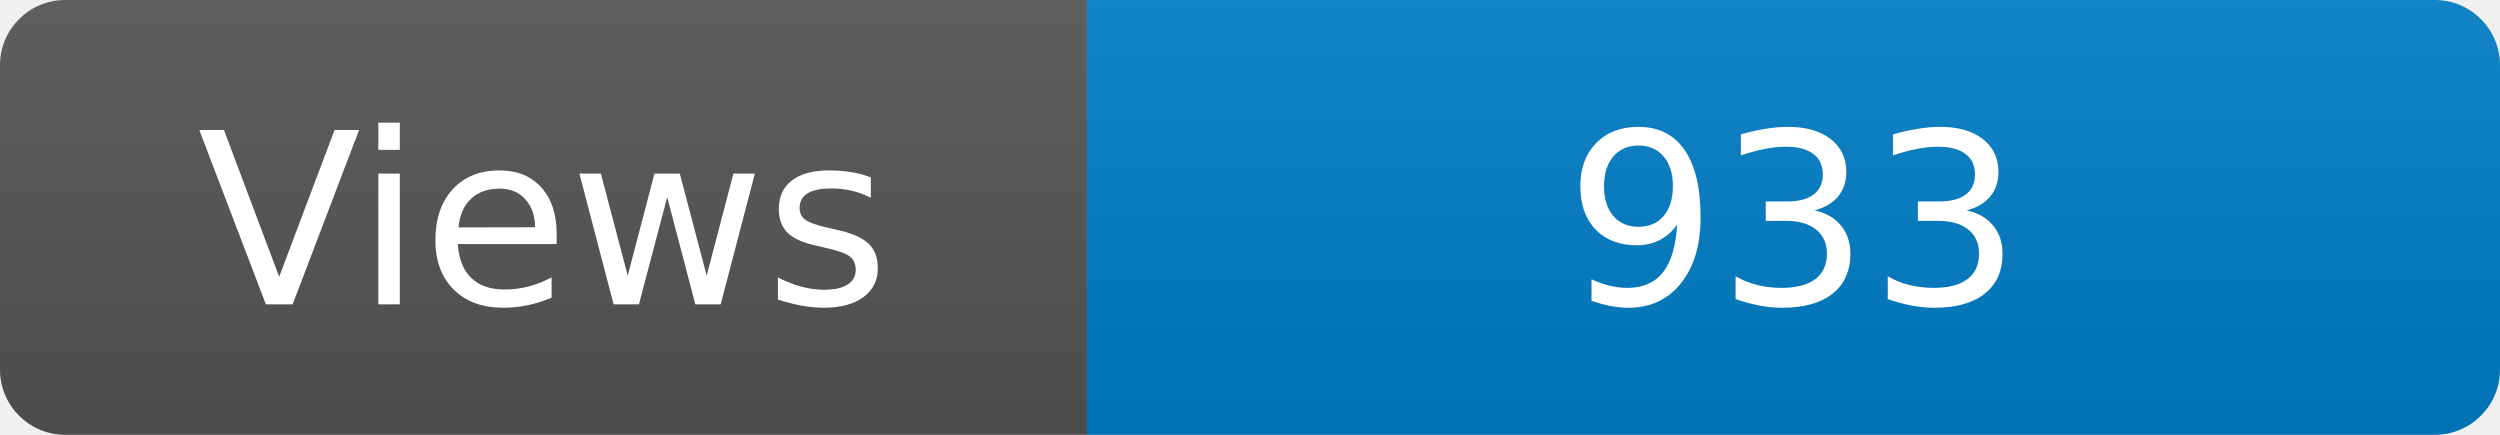
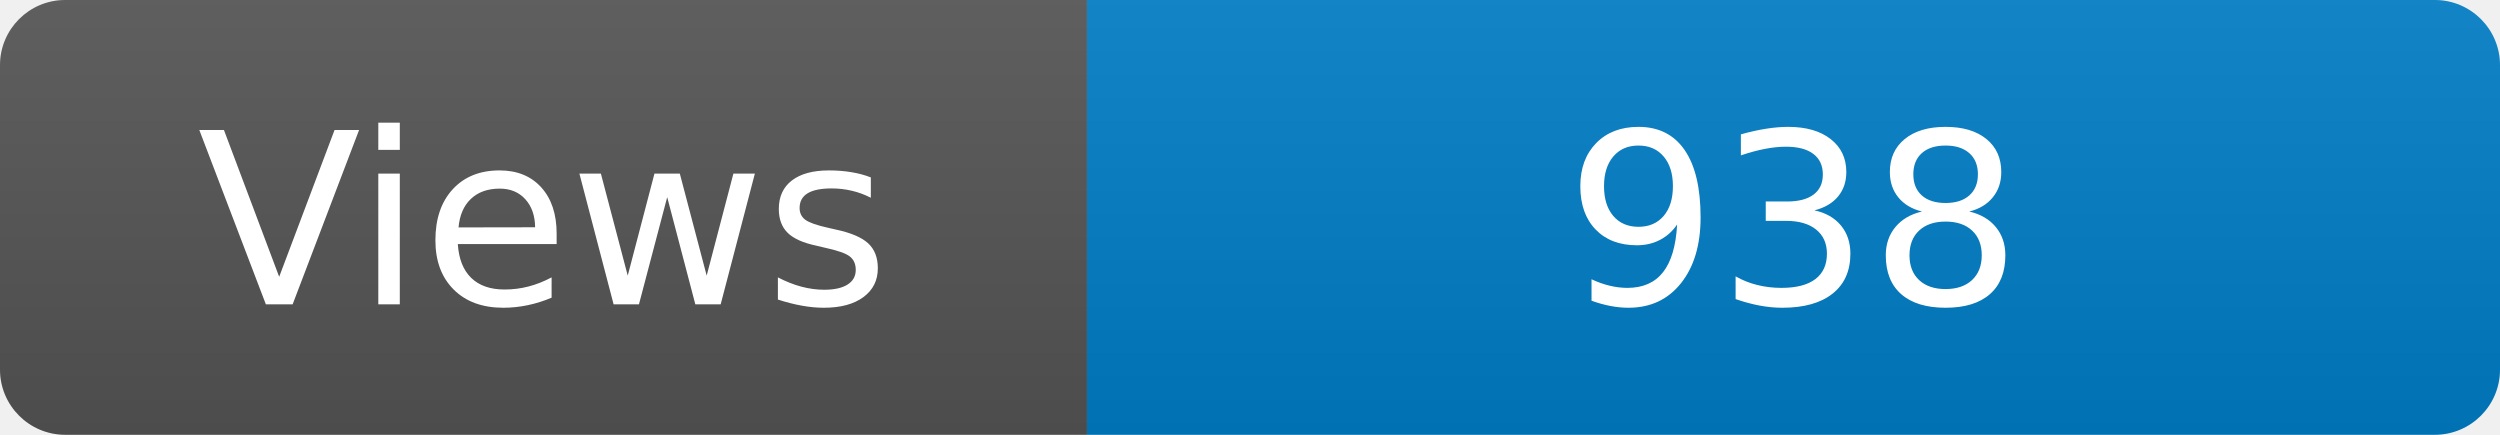
<svg xmlns="http://www.w3.org/2000/svg" width="115" height="20" role="img" aria-label="Maintained?: yes">
  <linearGradient id="s" x2="0" y2="100%">
    <stop offset="0" stop-color="#bbb" stop-opacity=".1" />
    <stop offset="1" stop-opacity=".1" />
  </linearGradient>
  <clipPath id="r">
    <rect width="115" height="20" rx="3" fill="#fff" />
  </clipPath>
  <g clip-path="url(#r)">
    <rect width="50" height="20" fill="#555" />
    <rect x="50" width="160" height="20" fill="#007ec6" />
    <rect width="115" height="20" fill="url(#s)" />
  </g>
  <g fill="#fff" text-anchor="middle" font-family="Verdana,Geneva,DejaVu Sans,sans-serif" font-size="110">
    <text x="250" y="140" transform="scale(.1)" fill="#fff">Views</text>
-     <text x="825" y="140" transform="scale(.1)" fill="#fff">933</text>
+     <text x="825" y="140" transform="scale(.1)" fill="#fff">938</text>
  </g>
</svg>
